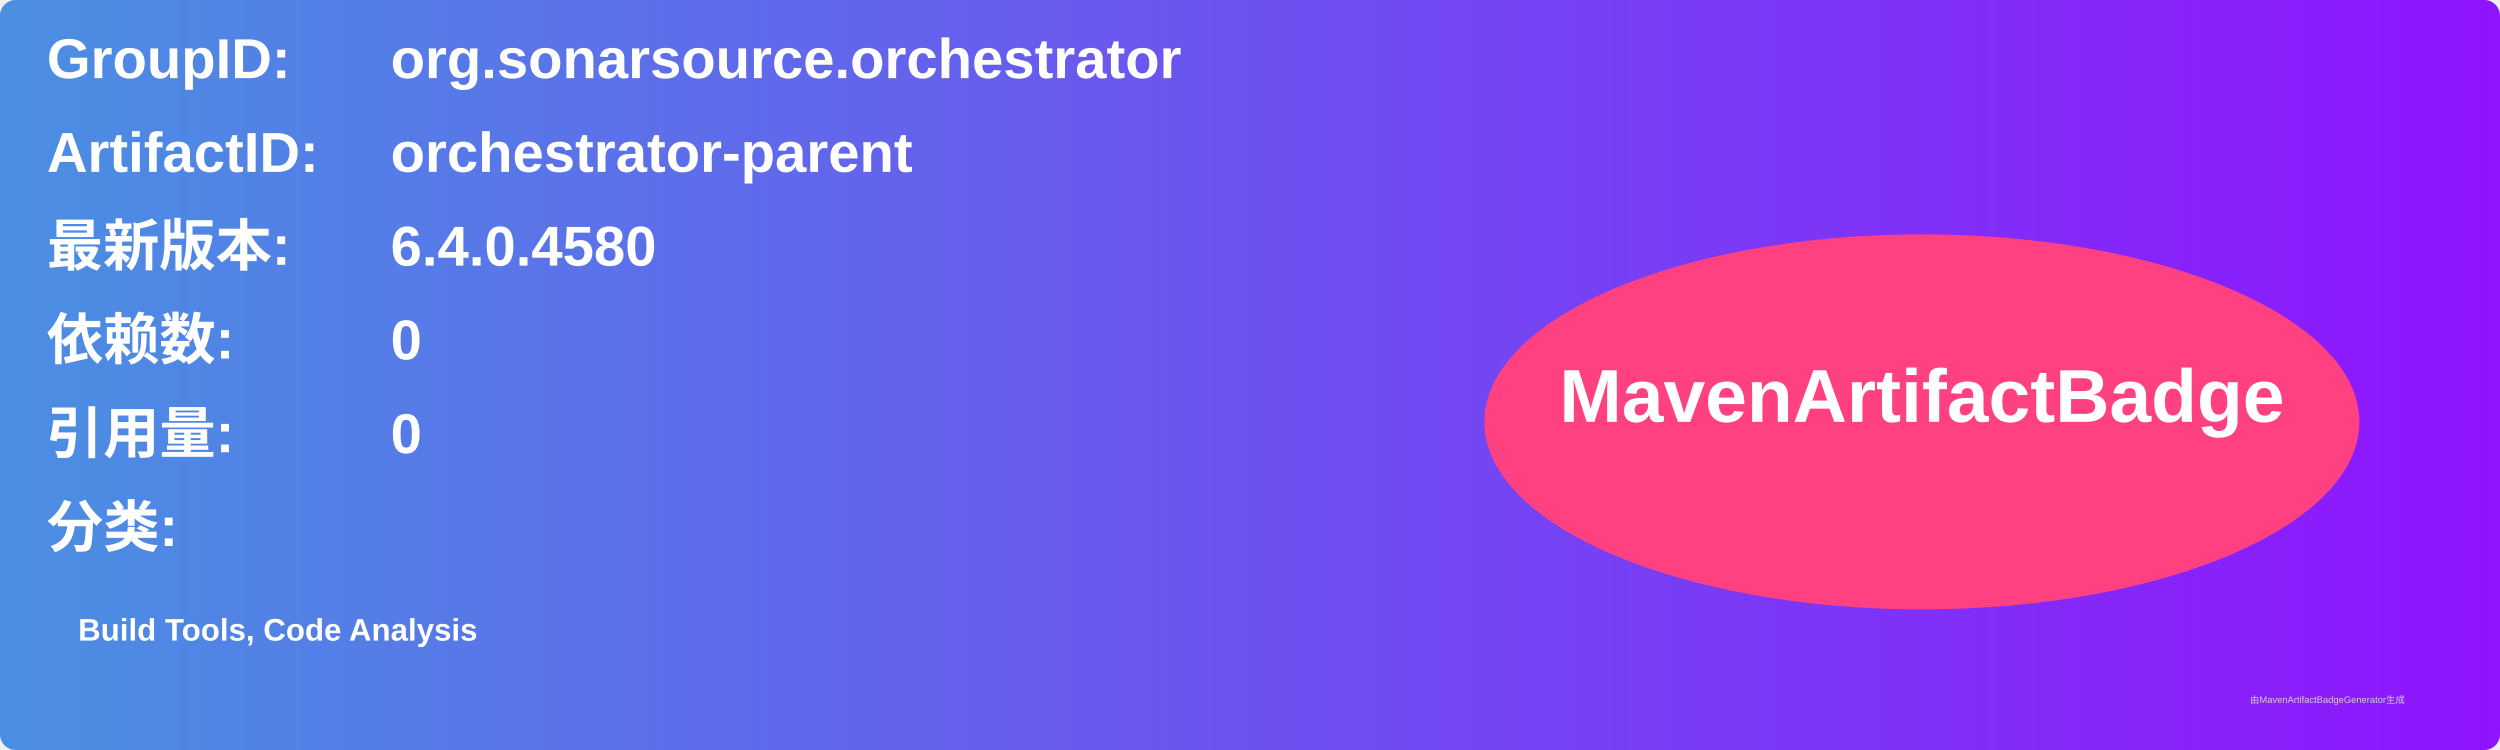
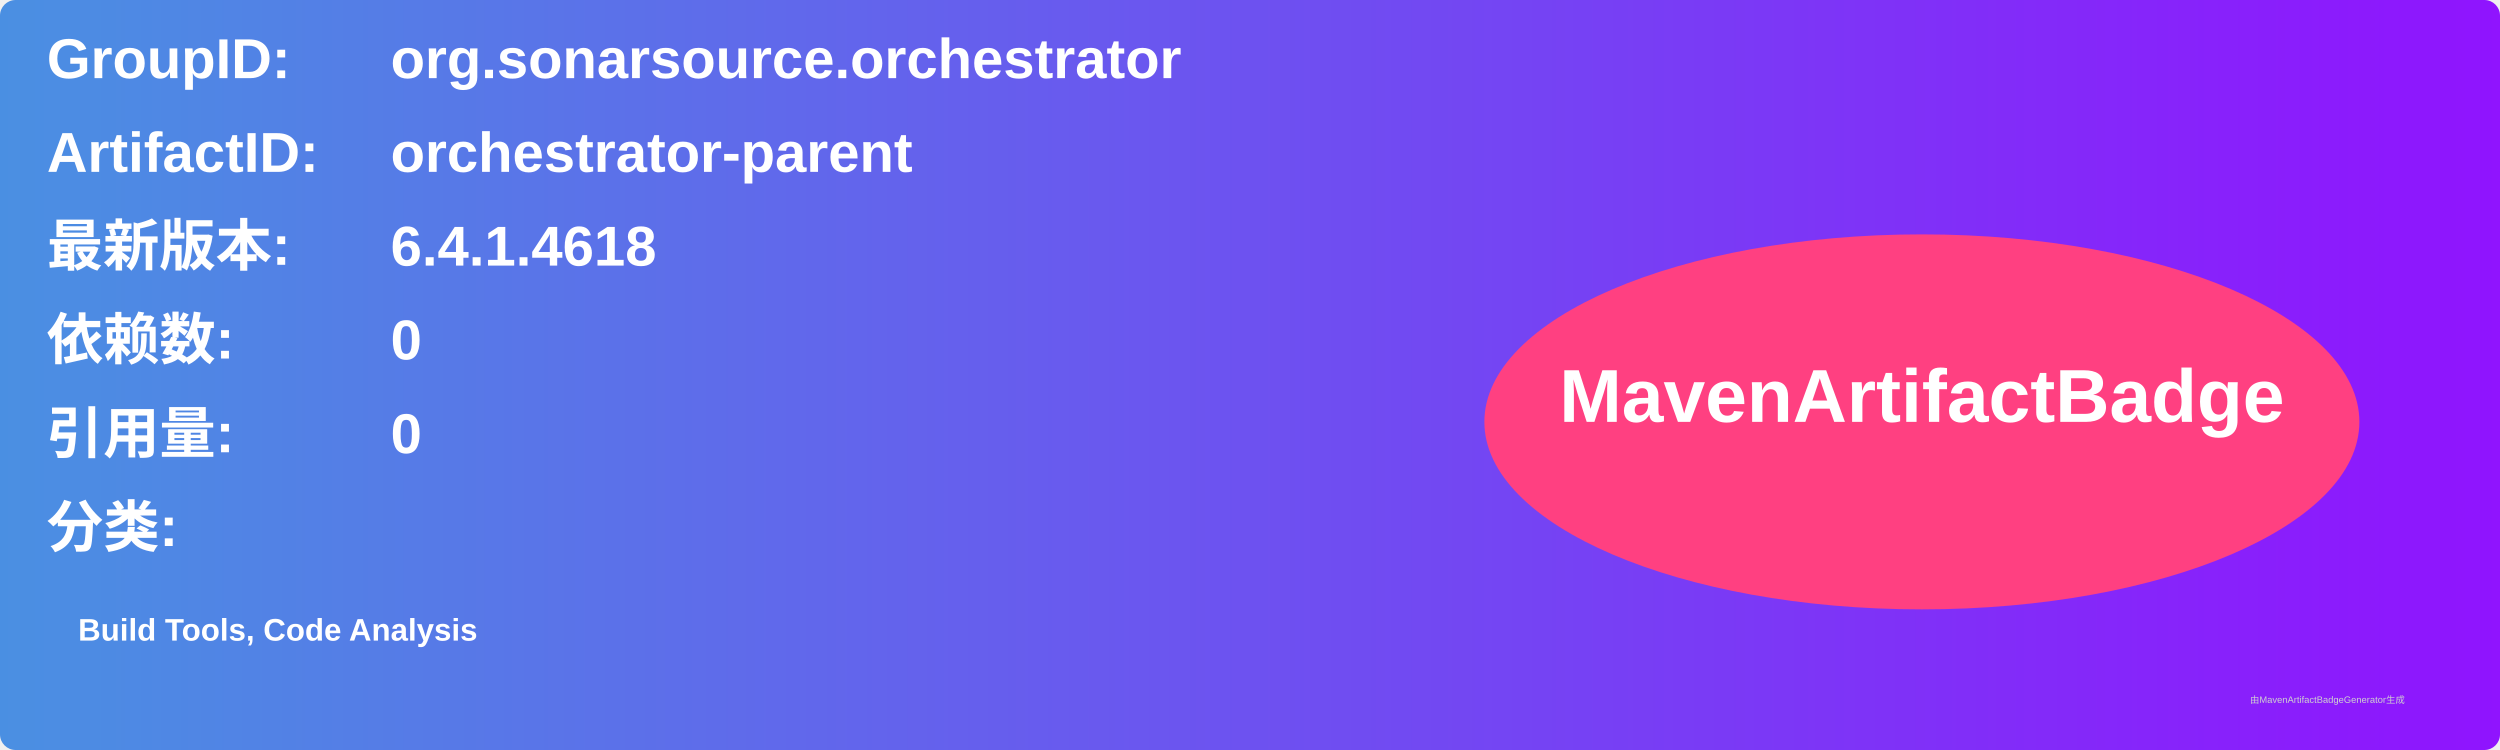
<svg xmlns="http://www.w3.org/2000/svg" width="800" height="240" viewBox="0 0 800 240">
  <linearGradient id="grad" x1="0%" y1="0%" x2="100%" y2="0%">
    <stop offset="0%" stop-color="#4a90e2" />
    <stop offset="100%" stop-color="#9013fe" />
  </linearGradient>
  <rect width="100%" height="100%" rx="5" ry="5" fill="url(#grad)" />
  <g transform="translate(15, 15)">
    <text x="0" y="10" font-family="Arial" font-size="18" fill="white" font-weight="bold" width="260">GroupID:</text>
    <text x="110" y="10" font-family="Arial" font-size="18" fill="white" font-weight="bold" width="460">org.sonarsource.orchestrator</text>
    <text x="0" y="40" font-family="Arial" font-size="18" fill="white" font-weight="bold" width="260">ArtifactID:</text>
    <text x="110" y="40" font-family="Arial" font-size="18" fill="white" font-weight="bold" width="460">orchestrator-parent</text>
    <text x="0" y="70" font-family="Arial" font-size="18" fill="white" font-weight="bold">最新版本:</text>
    <text x="110" y="70" font-family="Arial" font-size="18" fill="white" font-weight="bold">
-       <tspan font-weight="bold">6.4.0.4580</tspan>
+       <tspan font-weight="bold">6.4.1.4618</tspan>
    </text>
    <text x="0" y="100" font-family="Arial" font-size="18" fill="white" font-weight="bold">依赖数: </text>
    <text x="110" y="100" font-family="Arial" font-size="18" fill="white">
      <tspan font-weight="bold">0</tspan>
    </text>
    <text x="0" y="130" font-family="Arial" font-size="18" fill="white" font-weight="bold">引用量: </text>
    <text x="110" y="130" font-family="Arial" font-size="18" fill="white">
      <tspan font-weight="bold">0</tspan>
    </text>
    <text x="0" y="160" font-family="Arial" font-size="18" fill="white" font-weight="bold">分类:</text>
    <text x="10" y="190" font-family="Arial" font-size="10" fill="white">
      <tspan font-weight="bold">Build Tools, Code Analysis</tspan>
    </text>
    <ellipse cx="600" cy="120" rx="140" ry="60" fill="#ff4081" />
    <text x="600" y="120" text-anchor="middle" font-family="Arial" font-size="24" fill="white" font-weight="bold">MavenArtifactBadge</text>
  </g>
  <text x="720" y="225" font-family="Arial" font-size="3" fill="#d0d0d0">由MavenArtifactBadgeGenerator生成</text>
</svg>
